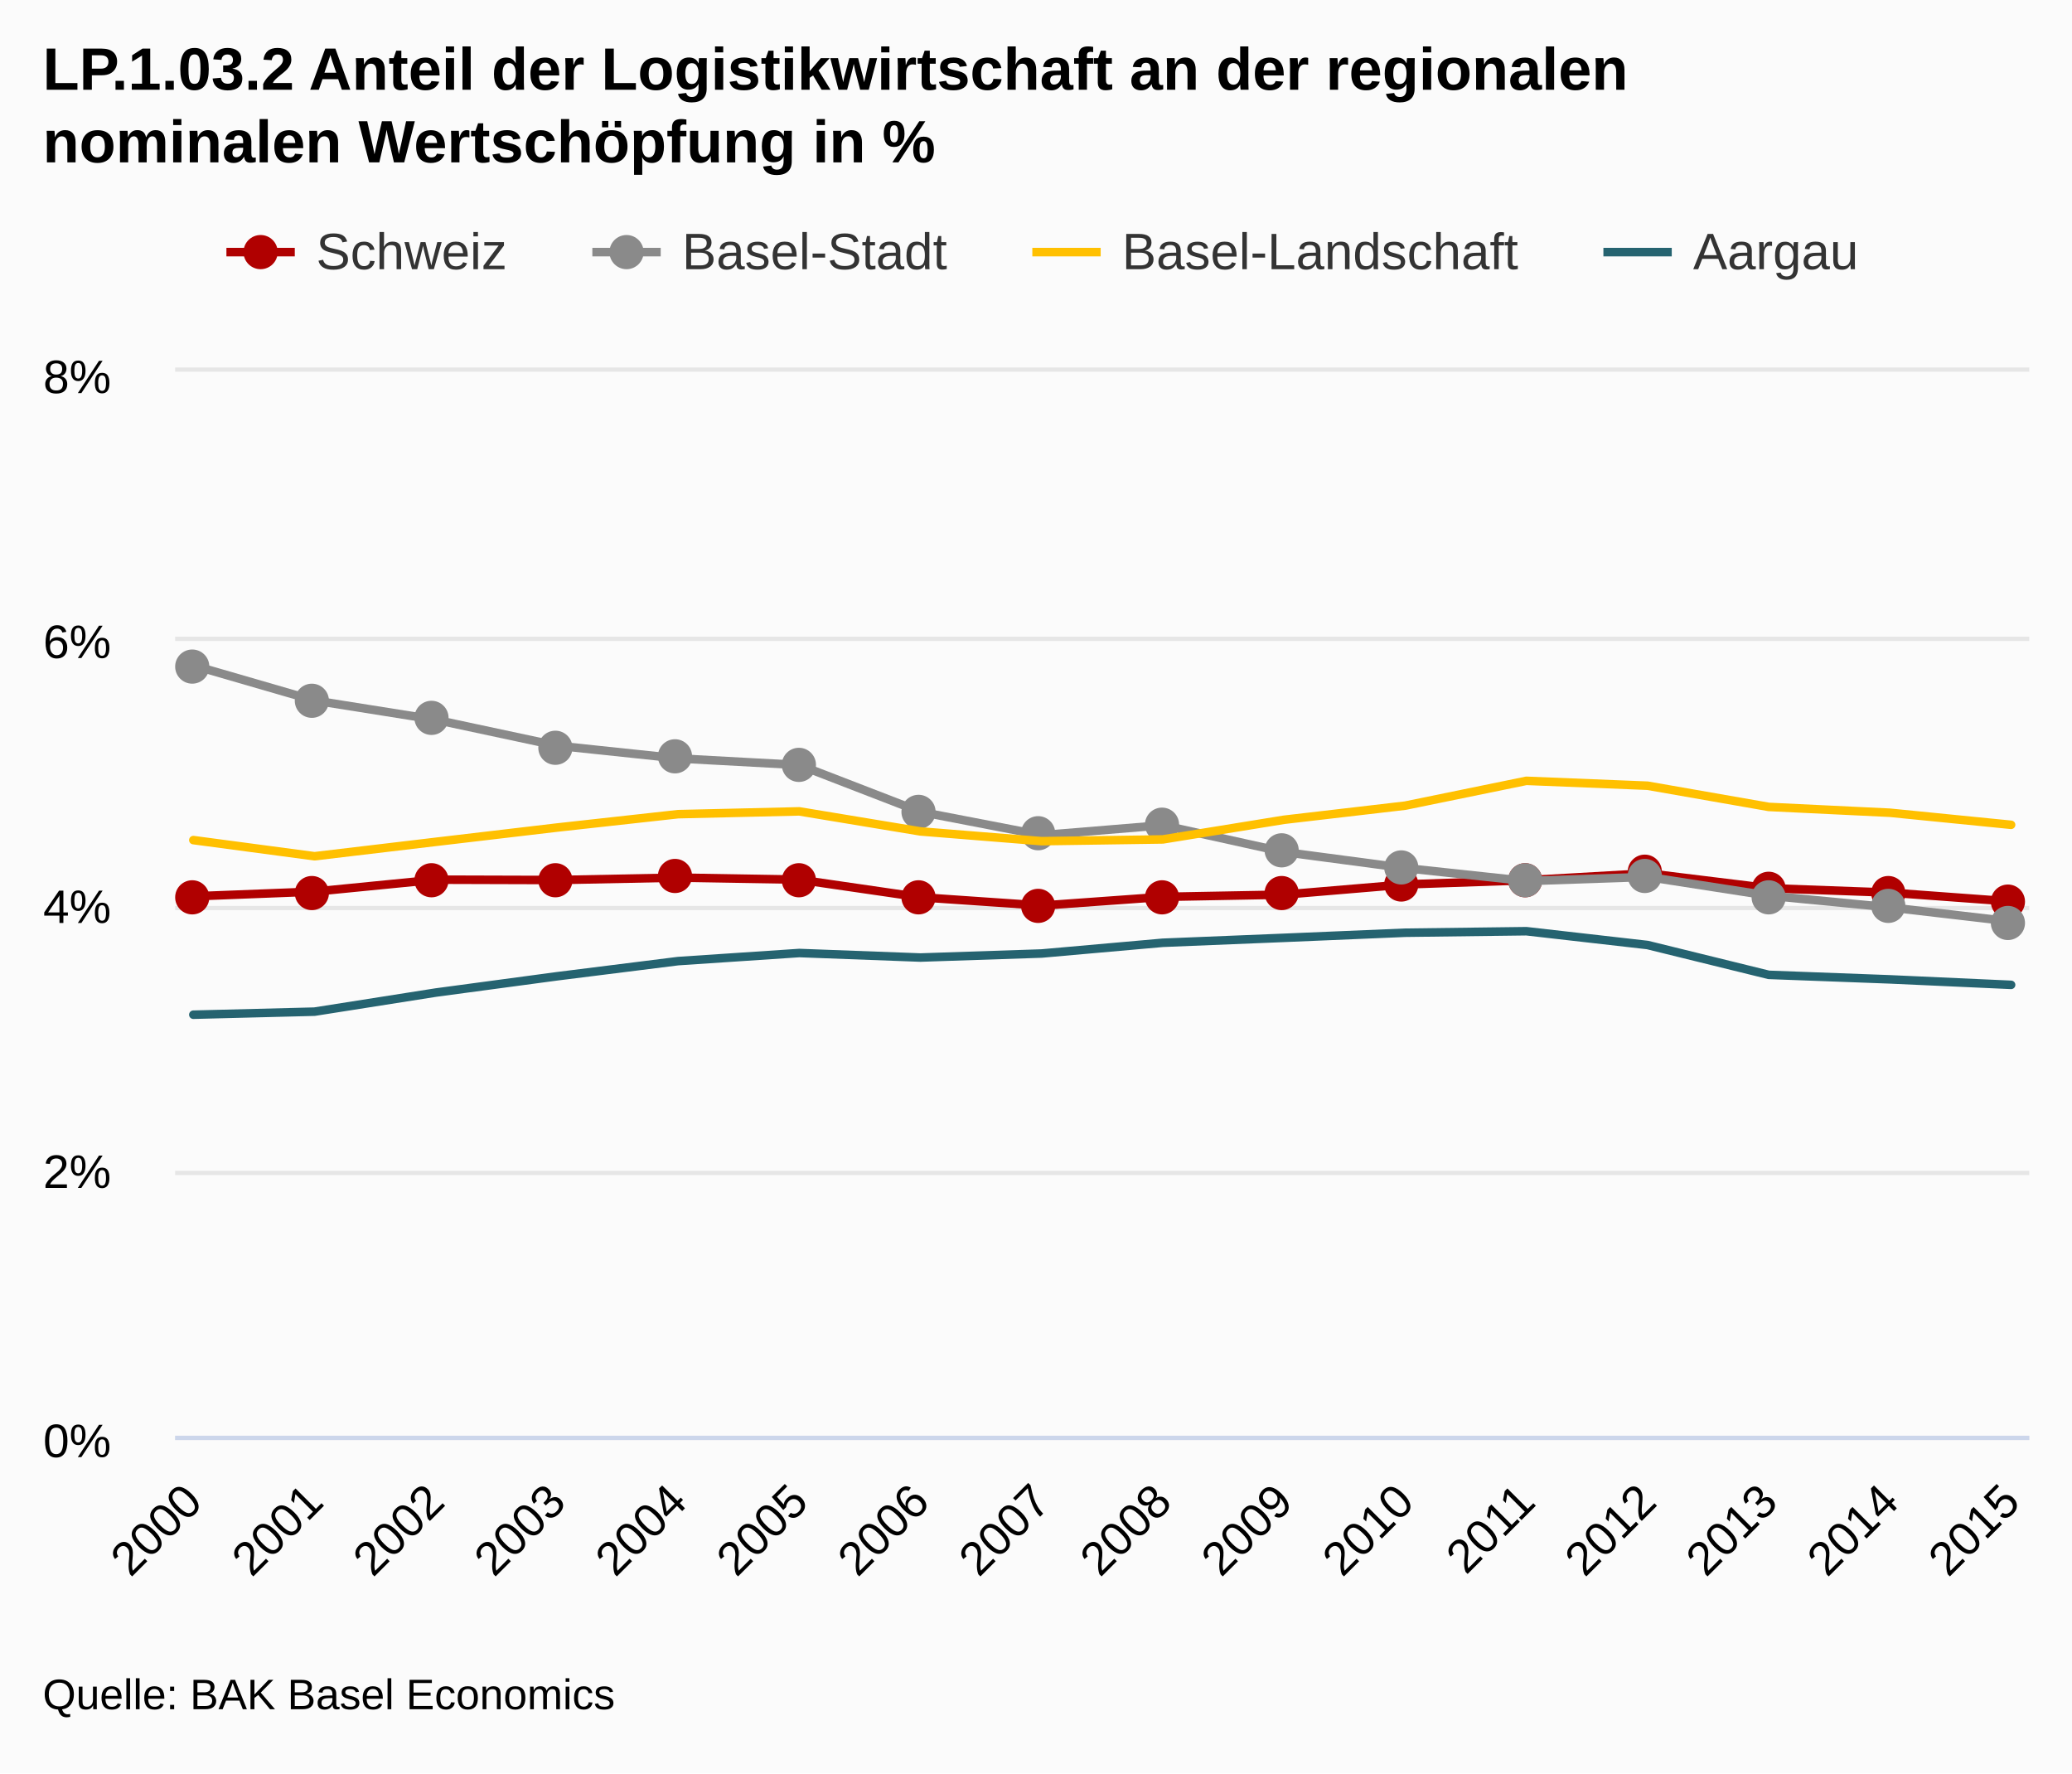
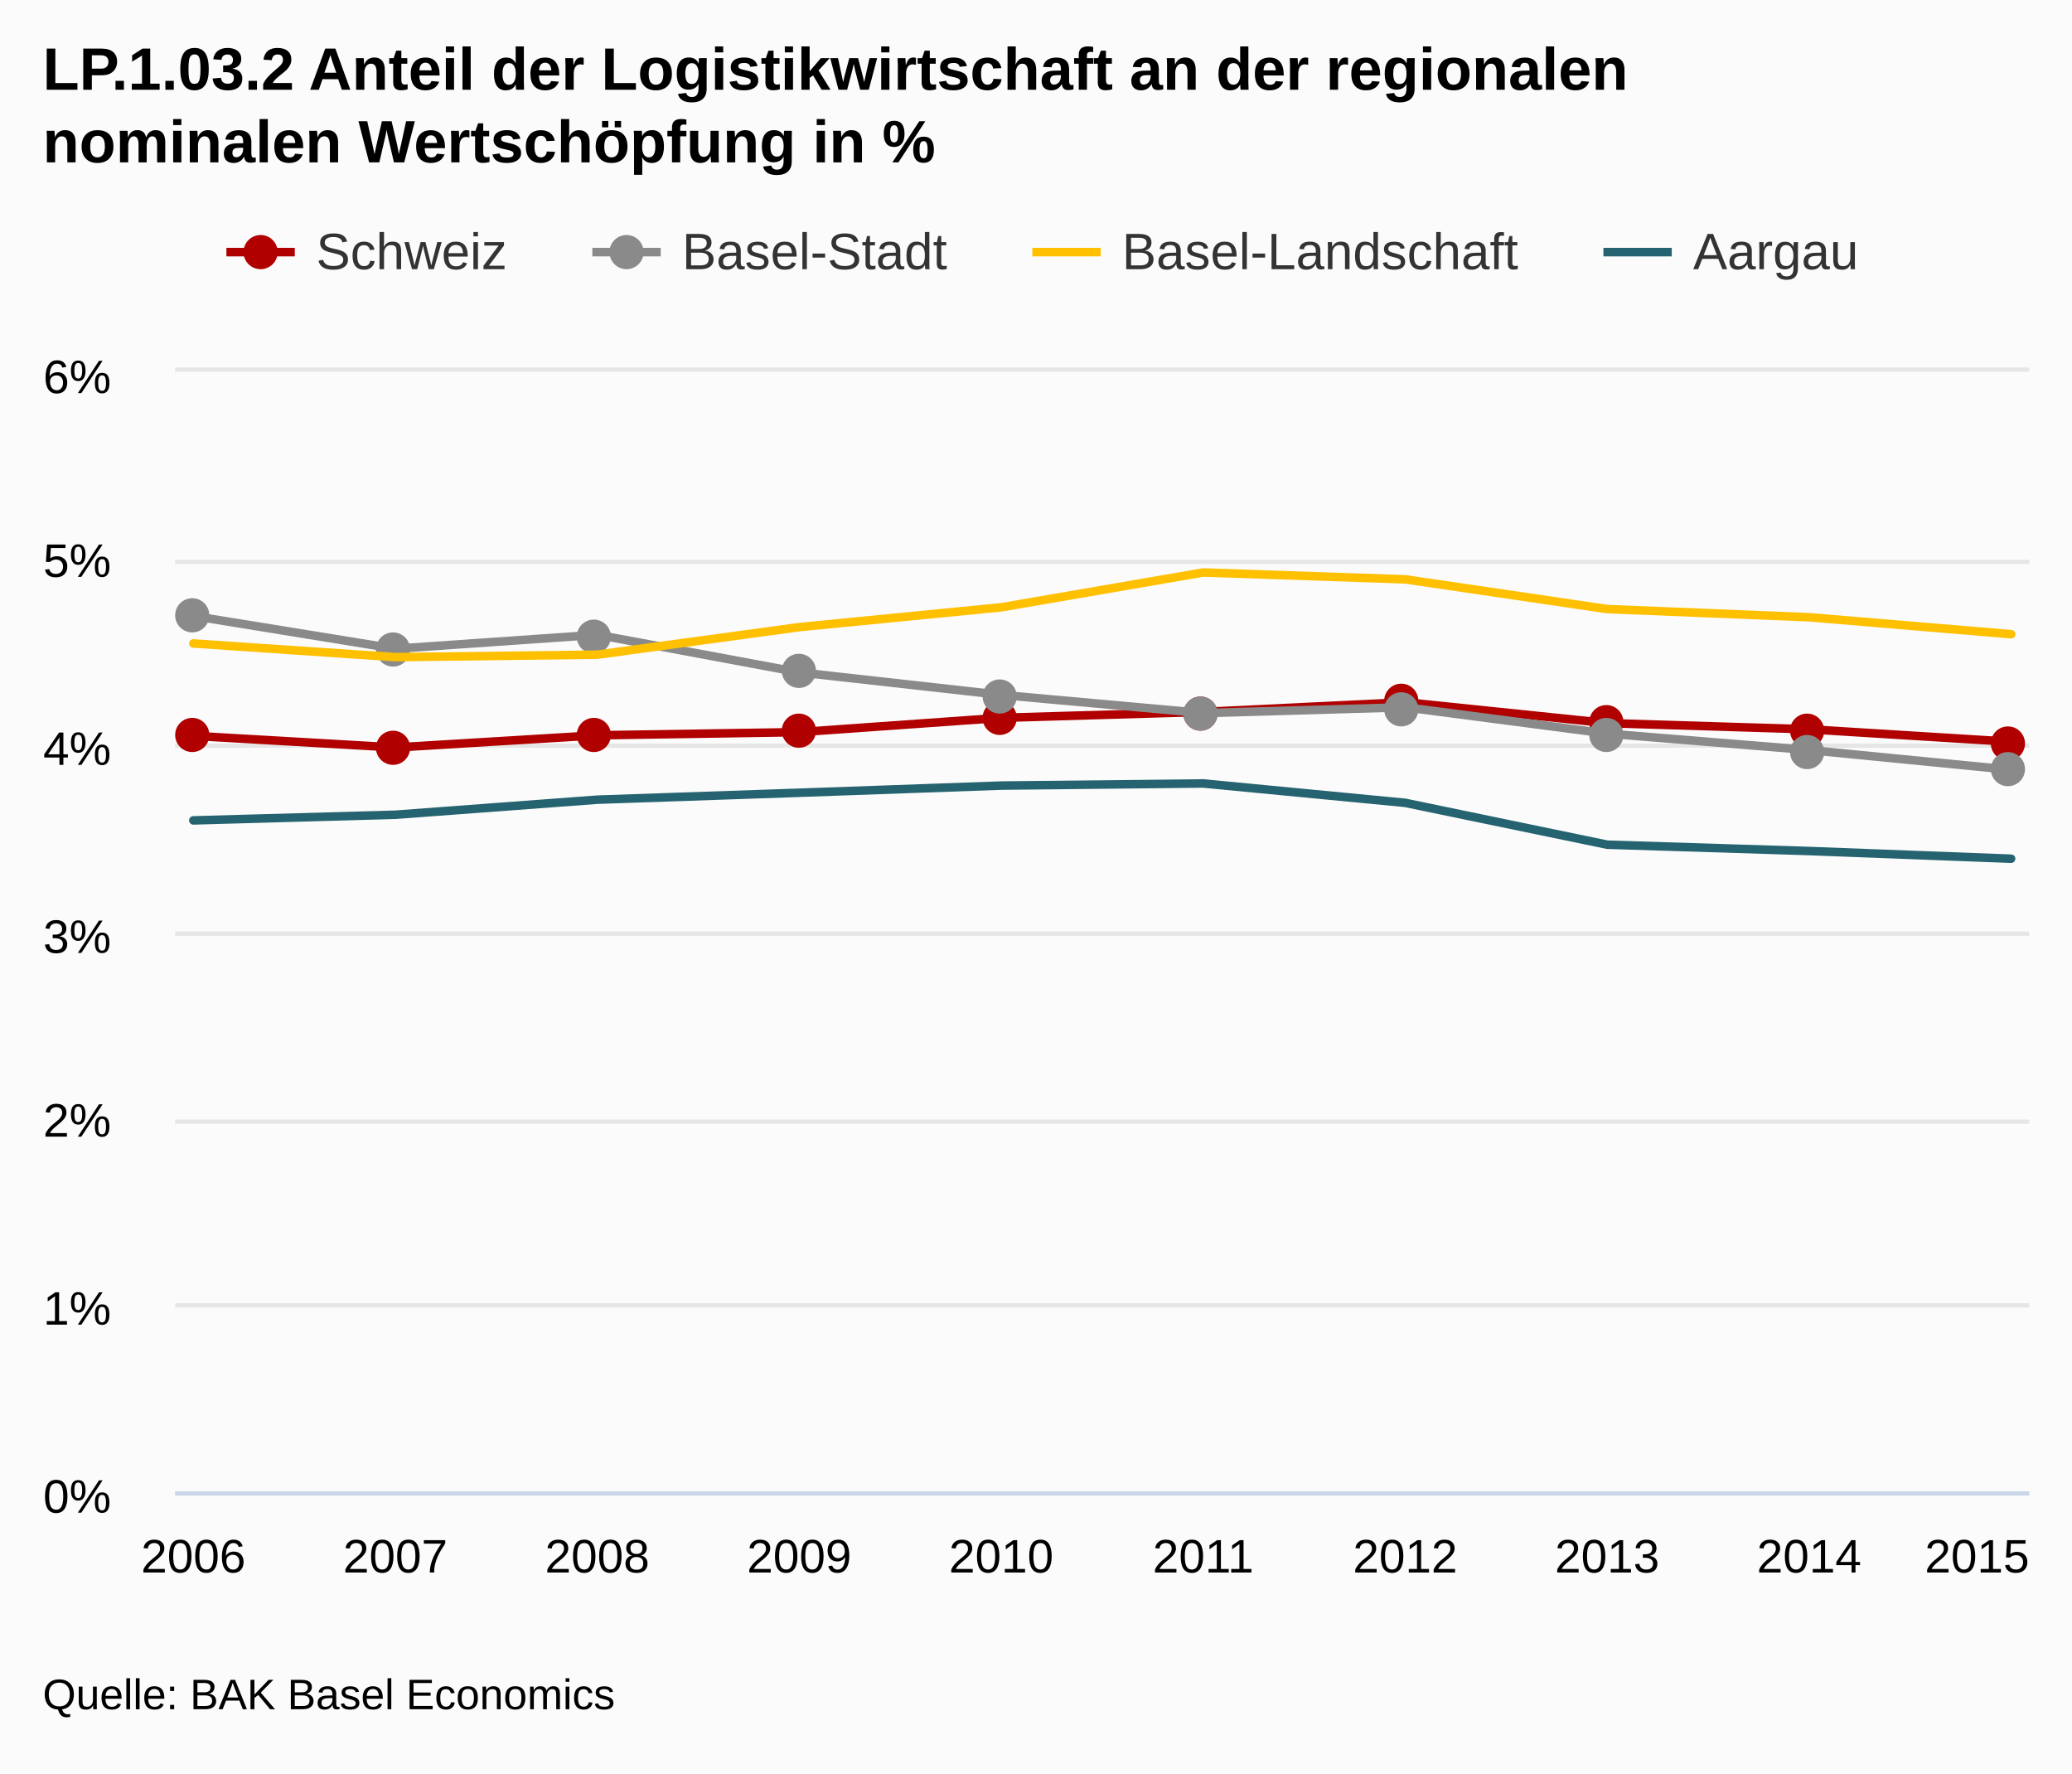
<svg xmlns="http://www.w3.org/2000/svg" class="highcharts-root" viewBox="0 0 485 415" font-family="Arial" font-size="12">
  <defs>
    <clipPath id="a">
-       <path fill="none" d="M0 0h434v249H0z" />
+       <path fill="none" d="M0 0h434v262H0z" />
    </clipPath>
  </defs>
  <rect fill="#fbfbfb" class="highcharts-background" width="485" height="415" rx="0" ry="0" />
-   <path fill="none" class="highcharts-plot-background" d="M41 87h434v249H41z" />
+   <path fill="none" class="highcharts-plot-background" d="M41 87h434v262H41z" />
  <g class="highcharts-grid highcharts-xaxis-grid">
-     <path fill="none" class="highcharts-grid-line" d="M44.5 87v249m29-249v249m28-249v249m28-249v249m29-249v249m28-249v249m28-249v249m29-249v249m28-249v249m29-249v249m28-249v249m28-249v249m29-249v249m28-249v249m28-249v249m29-249v249" />
+     <path fill="none" class="highcharts-grid-line" d="M44.5 87v262m48-262v262m47-262v262m47-262v262m47-262v262m48-262v262m47-262v262m47-262v262m47-262v262m48-262v262" />
  </g>
  <g class="highcharts-grid highcharts-yaxis-grid">
-     <path fill="none" stroke="#e6e6e6" class="highcharts-grid-line" d="M41 336.5h434m-434-62h434m-434-62h434m-434-63h434m-434-63h434" />
+     <path fill="none" stroke="#e6e6e6" class="highcharts-grid-line" d="M41 349.5h434m-434-44h434m-434-43h434m-434-44h434m-434-44h434m-434-43h434m-434-45h434" />
  </g>
-   <path fill="none" class="highcharts-plot-border" d="M41 87h434v249H41z" />
+   <path fill="none" class="highcharts-plot-border" d="M41 87h434v262H41z" />
  <g class="highcharts-axis highcharts-xaxis">
-     <path fill="none" class="highcharts-axis-line" stroke="#ccd6eb" d="M41 336.5h434" />
+     <path fill="none" class="highcharts-axis-line" stroke="#ccd6eb" d="M41 349.5h434" />
  </g>
  <g class="highcharts-axis highcharts-yaxis">
-     <path fill="none" class="highcharts-axis-line" d="M41 87v249" />
+     <path fill="none" class="highcharts-axis-line" d="M41 87v262" />
  </g>
  <g class="highcharts-series-group">
    <g class="highcharts-series highcharts-series-0 highcharts-line-series highcharts-color-undefined" transform="translate(41 87)" clip-path="url(#a)">
-       <path fill="none" d="M4.255 122.764l28.366-1.105 28.366-2.796 28.366.085 28.366-.563 28.366.475 28.366 4.123 28.366 1.945 28.366-2.038 28.366-.523 28.366-2.39 28.366-.982 28.366-1.617 28.366 3.484 28.366 1.032 28.366 2.082" class="highcharts-graph" stroke="#b00000" stroke-width="2" stroke-linejoin="round" stroke-linecap="round" />
-       <path fill="none" d="M-5.745 122.764h10l28.366-1.105 28.366-2.796 28.366.085 28.366-.563 28.366.475 28.366 4.123 28.366 1.945 28.366-2.038 28.366-.523 28.366-2.39 28.366-.982 28.366-1.617 28.366 3.484 28.366 1.032 28.366 2.082h10" stroke-linejoin="round" stroke="rgba(192,192,192,0)" stroke-width="22" class="highcharts-tracker" />
+       <path fill="none" d="M4.255 85.205l47.277 2.728 47.276-2.859 47.277-.733 47.277-3.353 47.276-1.378 47.277-2.268 47.277 4.887 47.276 1.448 47.277 2.921" class="highcharts-graph" stroke="#b00000" stroke-width="2" stroke-linejoin="round" stroke-linecap="round" />
+       <path fill="none" d="M-5.745 85.205h10l47.277 2.728 47.276-2.859 47.277-.733 47.277-3.353 47.276-1.378 47.277-2.268 47.277 4.887 47.276 1.448 47.277 2.921h10" stroke-linejoin="round" stroke="rgba(192,192,192,0)" stroke-width="22" class="highcharts-tracker" />
    </g>
    <g class="highcharts-markers highcharts-series-0 highcharts-line-series highcharts-color-undefined highcharts-tracker">
-       <path fill="#b00000" d="M49 210a4 4 0 1 1 0-.004zm28-1a4 4 0 1 1 0-.004zm28-3a4 4 0 1 1 0-.004zm29 0a4 4 0 1 1 0-.004zm28-1a4 4 0 1 1 0-.004zm29 1a4 4 0 1 1 0-.004zm28 4a4 4 0 1 1 0-.004zm28 2a4 4 0 1 1 0-.004zm29-2a4 4 0 1 1 0-.004zm28-1a4 4 0 1 1 0-.004zm28-2a4 4 0 1 1 0-.004zm29-1a4 4 0 1 1 0-.004zm28-2a4 4 0 1 1 0-.004zm29 4a4 4 0 1 1 0-.004zm28 1a4 4 0 1 1 0-.004zm28 2a4 4 0 1 1 0-.004z" class="highcharts-point" />
+       <path fill="#b00000" d="M49 172a4 4 0 1 1 0-.004zm47 3a4 4 0 1 1 0-.004zm47-3a4 4 0 1 1 0-.004zm48-1a4 4 0 1 1 0-.004zm47-3a4 4 0 1 1 0-.004zm47-1a4 4 0 1 1 0-.004zm47-3a4 4 0 1 1 0-.004zm48 5a4 4 0 1 1 0-.004zm47 2a4 4 0 1 1 0-.004zm47 3a4 4 0 1 1 0-.004z" class="highcharts-point" />
    </g>
    <g class="highcharts-series highcharts-series-1 highcharts-line-series highcharts-color-undefined" transform="translate(41 87)" clip-path="url(#a)">
-       <path fill="none" d="M4.255 68.717l28.366 8.221 28.366 4.508 28.366 6.059 28.366 2.988 28.366 1.537 28.366 10.957 28.366 5.469 28.366-2.335 28.366 6.272 28.366 3.763 28.366 3.037 28.366-.977 28.366 4.396 28.366 2.743 28.366 3.297" class="highcharts-graph" stroke="#8a8a8a" stroke-width="2" stroke-linejoin="round" stroke-linecap="round" />
-       <path fill="none" d="M-5.745 68.717h10l28.366 8.221 28.366 4.508 28.366 6.059 28.366 2.988 28.366 1.537 28.366 10.957 28.366 5.469 28.366-2.335 28.366 6.272 28.366 3.763 28.366 3.037 28.366-.977 28.366 4.396 28.366 2.743 28.366 3.297h10" stroke-linejoin="round" stroke="rgba(192,192,192,0)" stroke-width="22" class="highcharts-tracker" />
+       <path fill="none" d="M4.255 57.151l47.277 7.673 47.276-3.276 47.277 8.8 47.277 5.279 47.276 4.261 47.277-1.371 47.277 6.167 47.276 3.848 47.277 4.627" class="highcharts-graph" stroke="#8a8a8a" stroke-width="2" stroke-linejoin="round" stroke-linecap="round" />
+       <path fill="none" d="M-5.745 57.151h10l47.277 7.673 47.276-3.276 47.277 8.8 47.277 5.279 47.276 4.261 47.277-1.371 47.277 6.167 47.276 3.848 47.277 4.627h10" stroke-linejoin="round" stroke="rgba(192,192,192,0)" stroke-width="22" class="highcharts-tracker" />
    </g>
    <g class="highcharts-markers highcharts-series-1 highcharts-line-series highcharts-color-undefined highcharts-tracker">
-       <path fill="#8a8a8a" d="M49 156a4 4 0 1 1 0-.004zm28 8a4 4 0 1 1 0-.004zm28 4a4 4 0 1 1 0-.004zm29 7a4 4 0 1 1 0-.004zm28 2a4 4 0 1 1 0-.004zm29 2a4 4 0 1 1 0-.004zm28 11a4 4 0 1 1 0-.004zm28 5a4 4 0 1 1 0-.004zm29-2a4 4 0 1 1 0-.004zm28 6a4 4 0 1 1 0-.004zm28 4a4 4 0 1 1 0-.004zm29 3a4 4 0 1 1 0-.004zm28-1a4 4 0 1 1 0-.004zm29 5a4 4 0 1 1 0-.004zm28 2a4 4 0 1 1 0-.004zm28 4a4 4 0 1 1 0-.004z" class="highcharts-point" />
+       <path fill="#8a8a8a" d="M49 144a4 4 0 1 1 0-.004zm47 8a4 4 0 1 1 0-.004zm47-3a4 4 0 1 1 0-.004zm48 8a4 4 0 1 1 0-.004zm47 6a4 4 0 1 1 0-.004zm47 4a4 4 0 1 1 0-.004zm47-1a4 4 0 1 1 0-.004zm48 6a4 4 0 1 1 0-.004zm47 4a4 4 0 1 1 0-.004zm47 4a4 4 0 1 1 0-.004z" class="highcharts-point" />
    </g>
    <g class="highcharts-series highcharts-series-2 highcharts-line-series highcharts-color-undefined" transform="translate(41 87)" clip-path="url(#a)">
-       <path fill="none" d="M4.255 109.603l28.366 3.78 28.366-3.37 28.366-3.342 28.366-3.134 28.366-.657 28.366 4.692 28.366 2.282 28.366-.41 28.366-4.596 28.366-3.306 28.366-5.81 28.366 1.144 28.366 4.961 28.366 1.364 28.366 2.826" class="highcharts-graph" stroke="#ffc000" stroke-width="2" stroke-linejoin="round" stroke-linecap="round" />
-       <path fill="none" d="M-5.745 109.603h10l28.366 3.78 28.366-3.37 28.366-3.342 28.366-3.134 28.366-.657 28.366 4.692 28.366 2.282 28.366-.41 28.366-4.596 28.366-3.306 28.366-5.81 28.366 1.144 28.366 4.961 28.366 1.364 28.366 2.826h10" stroke-linejoin="round" stroke="rgba(192,192,192,0)" stroke-width="22" class="highcharts-tracker" />
+       <path fill="none" d="M4.255 63.585l47.277 3.2 47.276-.574 47.277-6.448 47.277-4.64 47.276-8.15 47.277 1.605 47.277 6.96 47.276 1.914 47.277 3.964" class="highcharts-graph" stroke="#ffc000" stroke-width="2" stroke-linejoin="round" stroke-linecap="round" />
+       <path fill="none" d="M-5.745 63.585h10l47.277 3.2 47.276-.574 47.277-6.448 47.277-4.64 47.276-8.15 47.277 1.605 47.277 6.96 47.276 1.914 47.277 3.964h10" stroke-linejoin="round" stroke="rgba(192,192,192,0)" stroke-width="22" class="highcharts-tracker" />
    </g>
    <g class="highcharts-series highcharts-series-3 highcharts-line-series highcharts-color-undefined" transform="translate(41 87)" clip-path="url(#a)">
-       <path fill="none" d="M4.255 150.466l28.366-.715 28.366-4.464 28.366-3.808 28.366-3.556 28.366-1.894 28.366 1.06 28.366-.944 28.366-2.513 28.366-1.154 28.366-1.197 28.366-.355 28.366 3.232 28.366 6.98 28.366 1.057 28.366 1.284" class="highcharts-graph" stroke="#256370" stroke-width="2" stroke-linejoin="round" stroke-linecap="round" />
-       <path fill="none" d="M-5.745 150.466h10l28.366-.715 28.366-4.464 28.366-3.808 28.366-3.556 28.366-1.894 28.366 1.06 28.366-.944 28.366-2.513 28.366-1.154 28.366-1.197 28.366-.355 28.366 3.232 28.366 6.98 28.366 1.057 28.366 1.284h10" stroke-linejoin="round" stroke="rgba(192,192,192,0)" stroke-width="22" class="highcharts-tracker" />
+       <path fill="none" d="M4.255 104.995l47.277-1.324 47.276-3.526 47.277-1.62 47.277-1.678 47.276-.498 47.277 4.535 47.277 9.792 47.276 1.483 47.277 1.801" class="highcharts-graph" stroke="#256370" stroke-width="2" stroke-linejoin="round" stroke-linecap="round" />
+       <path fill="none" d="M-5.745 104.995h10l47.277-1.324 47.276-3.526 47.277-1.62 47.277-1.678 47.276-.498 47.277 4.535 47.277 9.792 47.276 1.483 47.277 1.801h10" stroke-linejoin="round" stroke="rgba(192,192,192,0)" stroke-width="22" class="highcharts-tracker" />
    </g>
  </g>
  <text x="10" class="highcharts-title" y="21" color="#000" font-size="14" font-weight="700">
    <tspan>LP.1.03.2 Anteil der Logistikwirtschaft an der regionalen</tspan>
    <tspan dy="17" x="10">nominalen Wertschöpfung in %</tspan>
  </text>
  <g class="highcharts-legend" transform="translate(45 45)">
    <rect fill="none" class="highcharts-legend-box" rx="0" ry="0" width="397" height="30" />
    <g class="highcharts-legend-item highcharts-line-series highcharts-color-undefined highcharts-series-0">
      <path fill="none" d="M8 14h16" class="highcharts-graph" stroke="#b00000" stroke-width="2" />
      <path fill="#b00000" d="M20 14a4 4 0 1 1 0-.004z" class="highcharts-point" />
      <text x="21" y="15" color="#333" font-weight="400" cursor="pointer" fill="#333" transform="translate(8 3)">
                Schweiz
            </text>
    </g>
    <g class="highcharts-legend-item highcharts-line-series highcharts-color-undefined highcharts-series-1">
      <path fill="none" d="M93.656 14h16" class="highcharts-graph" stroke="#8a8a8a" stroke-width="2" />
      <path fill="#8a8a8a" d="M105.656 14a4 4 0 1 1 0-.004z" class="highcharts-point" />
      <text x="21" y="15" color="#333" font-weight="400" cursor="pointer" fill="#333" transform="translate(93.656 3)">
                Basel-Stadt
            </text>
    </g>
    <g class="highcharts-legend-item highcharts-line-series highcharts-color-undefined highcharts-series-2">
      <path fill="none" d="M196.64 14h16" class="highcharts-graph" stroke="#ffc000" stroke-width="2" />
      <text x="21" y="15" color="#333" font-weight="400" cursor="pointer" fill="#333" transform="translate(196.64 3)">
                Basel-Landschaft
            </text>
    </g>
    <g class="highcharts-legend-item highcharts-line-series highcharts-color-undefined highcharts-series-3">
      <path fill="none" d="M330.313 14h16" class="highcharts-graph" stroke="#256370" stroke-width="2" />
      <text x="21" y="15" color="#333" font-weight="400" cursor="pointer" fill="#333" transform="translate(330.313 3)">
                Aargau
            </text>
    </g>
  </g>
-   <g class="highcharts-axis-labels highcharts-xaxis-labels" text-anchor="end" color="#000" cursor="default" font-size="11">
-     <text x="47.848" transform="rotate(-45 47.848 352)" y="352">
-       <tspan>2000</tspan>
-     </text>
-     <text x="76.214" transform="rotate(-45 76.214 352)" y="352">
-       <tspan>2001</tspan>
-     </text>
-     <text x="104.58" transform="rotate(-45 104.58 352)" y="352">
-       <tspan>2002</tspan>
-     </text>
-     <text x="132.946" transform="rotate(-45 132.946 352)" y="352">
-       <tspan>2003</tspan>
-     </text>
-     <text x="161.312" transform="rotate(-45 161.312 352)" y="352">
-       <tspan>2004</tspan>
-     </text>
-     <text x="189.678" transform="rotate(-45 189.678 352)" y="352">
-       <tspan>2005</tspan>
-     </text>
-     <text x="218.044" transform="rotate(-45 218.044 352)" y="352">
-       <tspan>2006</tspan>
-     </text>
-     <text x="246.41" transform="rotate(-45 246.41 352)" y="352">
-       <tspan>2007</tspan>
-     </text>
-     <text x="274.776" transform="rotate(-45 274.776 352)" y="352">
-       <tspan>2008</tspan>
-     </text>
-     <text x="303.142" transform="rotate(-45 303.142 352)" y="352">
-       <tspan>2009</tspan>
-     </text>
-     <text x="331.508" transform="rotate(-45 331.508 352)" y="352">
-       <tspan>2010</tspan>
-     </text>
-     <text x="359.874" transform="rotate(-45 359.874 352)" y="352">
-       <tspan>2011</tspan>
-     </text>
-     <text x="388.24" transform="rotate(-45 388.24 352)" y="352">
-       <tspan>2012</tspan>
-     </text>
-     <text x="416.606" transform="rotate(-45 416.606 352)" y="352">
-       <tspan>2013</tspan>
-     </text>
-     <text x="444.972" transform="rotate(-45 444.972 352)" y="352">
-       <tspan>2014</tspan>
-     </text>
-     <text x="473.338" transform="rotate(-45 473.338 352)" y="352">
-       <tspan>2015</tspan>
-     </text>
+   <g class="highcharts-axis-labels highcharts-xaxis-labels" text-anchor="middle" color="#000" cursor="default" font-size="11">
+     <text x="45.255" y="368">
+             2006
+         </text>
+     <text x="92.532" y="368">
+             2007
+         </text>
+     <text x="139.808" y="368">
+             2008
+         </text>
+     <text x="187.085" y="368">
+             2009
+         </text>
+     <text x="234.362" y="368">
+             2010
+         </text>
+     <text x="281.638" y="368">
+             2011
+         </text>
+     <text x="328.915" y="368">
+             2012
+         </text>
+     <text x="376.192" y="368">
+             2013
+         </text>
+     <text x="423.468" y="368">
+             2014
+         </text>
+     <text x="462.781" y="368">
+             2015
+         </text>
  </g>
  <g class="highcharts-axis-labels highcharts-yaxis-labels" text-anchor="end" color="#000" cursor="default" font-size="11">
-     <text x="26" y="341">
+     <text x="26" y="354">
      <tspan>0%</tspan>
    </text>
-     <text x="26" y="278">
+     <text x="26" y="310">
+       <tspan>1%</tspan>
+     </text>
+     <text x="26" y="266">
      <tspan>2%</tspan>
    </text>
-     <text x="26" y="216">
+     <text x="26" y="223">
+       <tspan>3%</tspan>
+     </text>
+     <text x="26" y="179">
      <tspan>4%</tspan>
    </text>
-     <text x="26" y="154">
-       <tspan>6%</tspan>
+     <text x="26" y="135">
+       <tspan>5%</tspan>
    </text>
    <text x="26" y="92">
-       <tspan>8%</tspan>
+       <tspan>6%</tspan>
    </text>
  </g>
  <text x="10" class="highcharts-credits" y="400" cursor="default" color="#000" font-size="10">
    <tspan>Quelle: BAK Basel Economics</tspan>
  </text>
</svg>
